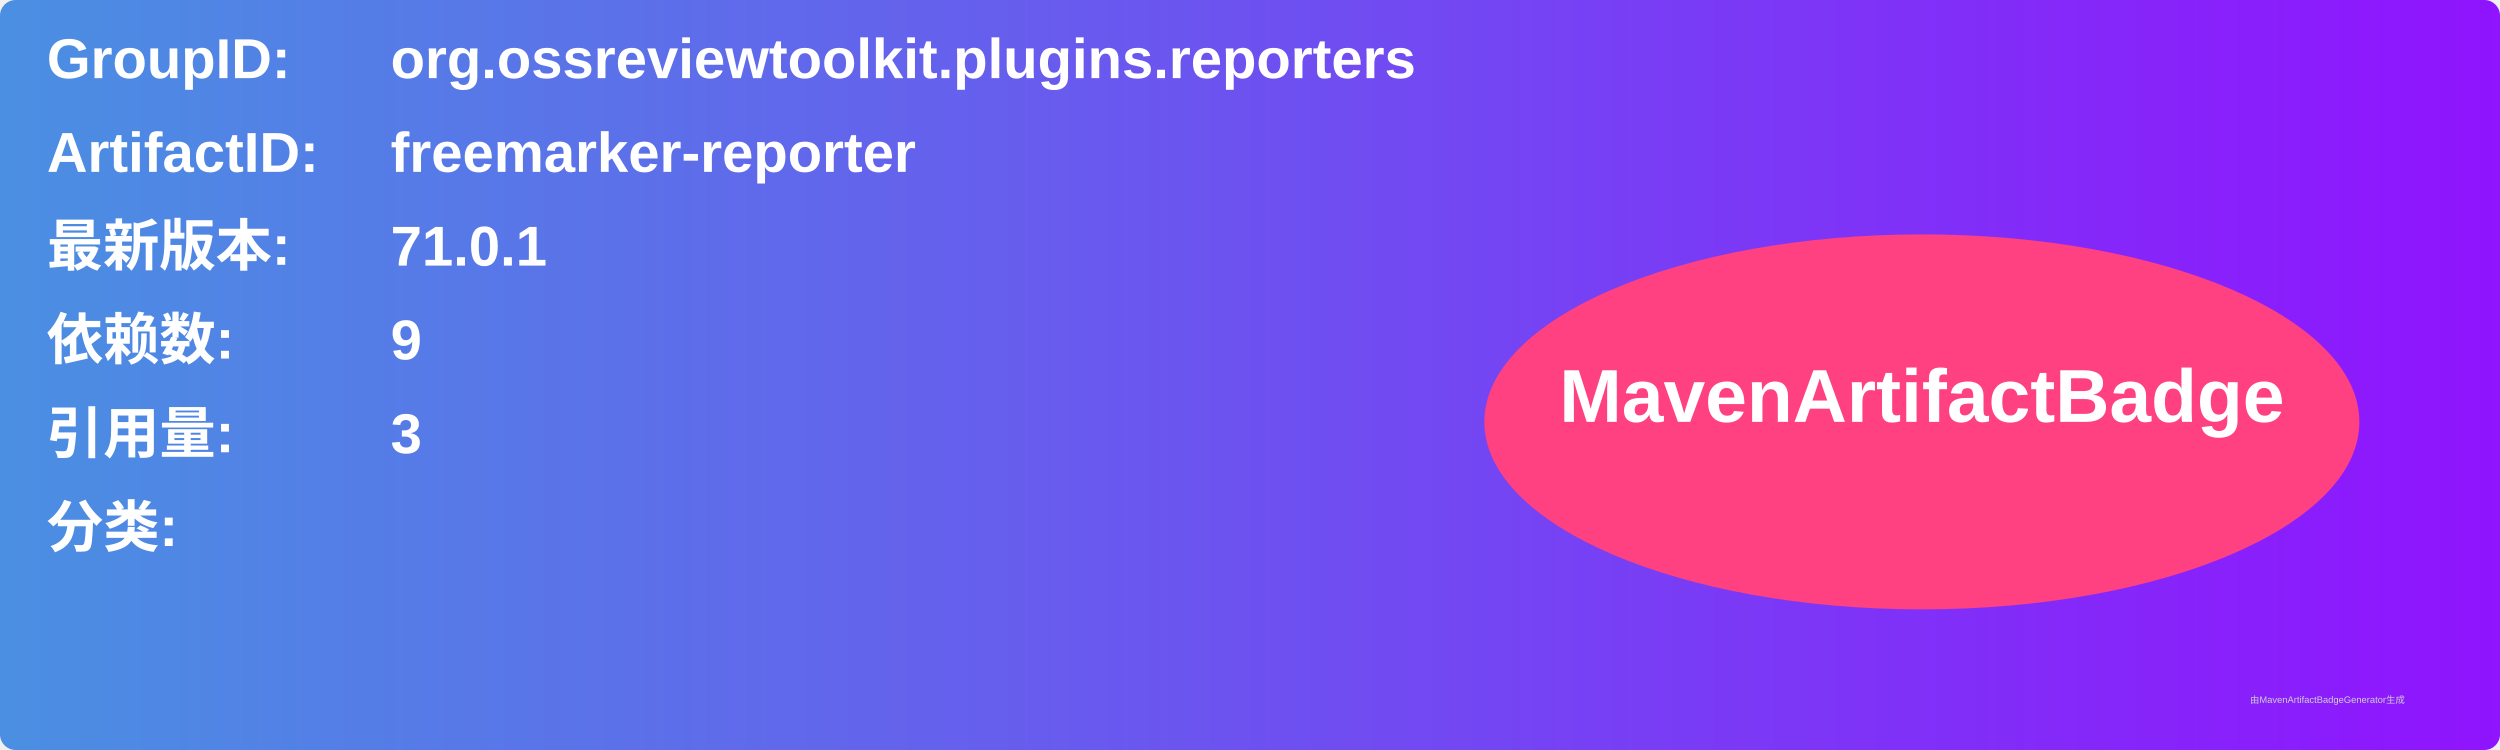
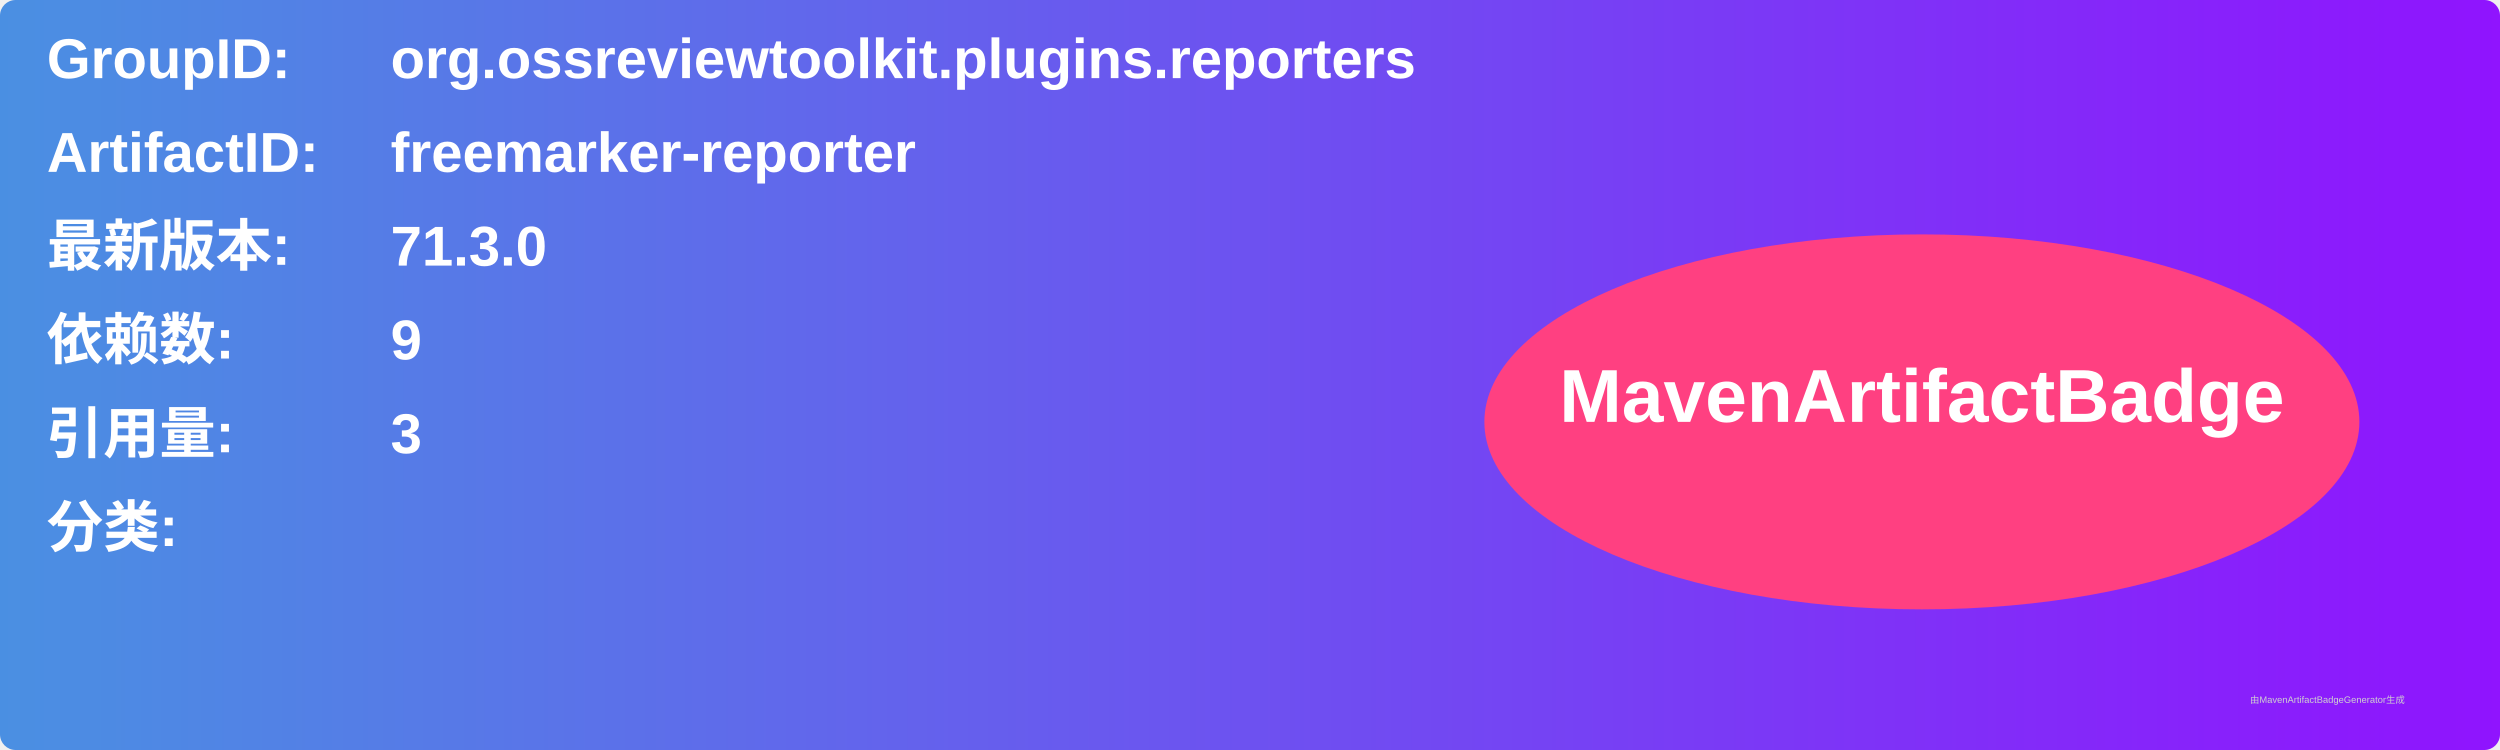
<svg xmlns="http://www.w3.org/2000/svg" width="800" height="240" viewBox="0 0 800 240">
  <linearGradient id="grad" x1="0%" y1="0%" x2="100%" y2="0%">
    <stop offset="0%" stop-color="#4a90e2" />
    <stop offset="100%" stop-color="#9013fe" />
  </linearGradient>
  <rect width="100%" height="100%" rx="5" ry="5" fill="url(#grad)" />
  <g transform="translate(15, 15)">
    <text x="0" y="10" font-family="Arial" font-size="18" fill="white" font-weight="bold" width="260">GroupID:</text>
    <text x="110" y="10" font-family="Arial" font-size="18" fill="white" font-weight="bold" width="460">org.ossreviewtoolkit.plugins.reporters</text>
    <text x="0" y="40" font-family="Arial" font-size="18" fill="white" font-weight="bold" width="260">ArtifactID:</text>
    <text x="110" y="40" font-family="Arial" font-size="18" fill="white" font-weight="bold" width="460">freemarker-reporter</text>
    <text x="0" y="70" font-family="Arial" font-size="18" fill="white" font-weight="bold">最新版本:</text>
    <text x="110" y="70" font-family="Arial" font-size="18" fill="white" font-weight="bold">
-       <tspan font-weight="bold">71.0.1</tspan>
+       <tspan font-weight="bold">71.3.0</tspan>
    </text>
    <text x="0" y="100" font-family="Arial" font-size="18" fill="white" font-weight="bold">依赖数: </text>
    <text x="110" y="100" font-family="Arial" font-size="18" fill="white">
      <tspan font-weight="bold">9</tspan>
    </text>
    <text x="0" y="130" font-family="Arial" font-size="18" fill="white" font-weight="bold">引用量: </text>
    <text x="110" y="130" font-family="Arial" font-size="18" fill="white">
      <tspan font-weight="bold">3</tspan>
    </text>
    <text x="0" y="160" font-family="Arial" font-size="18" fill="white" font-weight="bold">分类:</text>
    <text x="10" y="190" font-family="Arial" font-size="10" fill="white">
      <tspan font-weight="bold" />
    </text>
    <ellipse cx="600" cy="120" rx="140" ry="60" fill="#ff4081" />
    <text x="600" y="120" text-anchor="middle" font-family="Arial" font-size="24" fill="white" font-weight="bold">MavenArtifactBadge</text>
  </g>
  <text x="720" y="225" font-family="Arial" font-size="3" fill="#d0d0d0">由MavenArtifactBadgeGenerator生成</text>
</svg>
